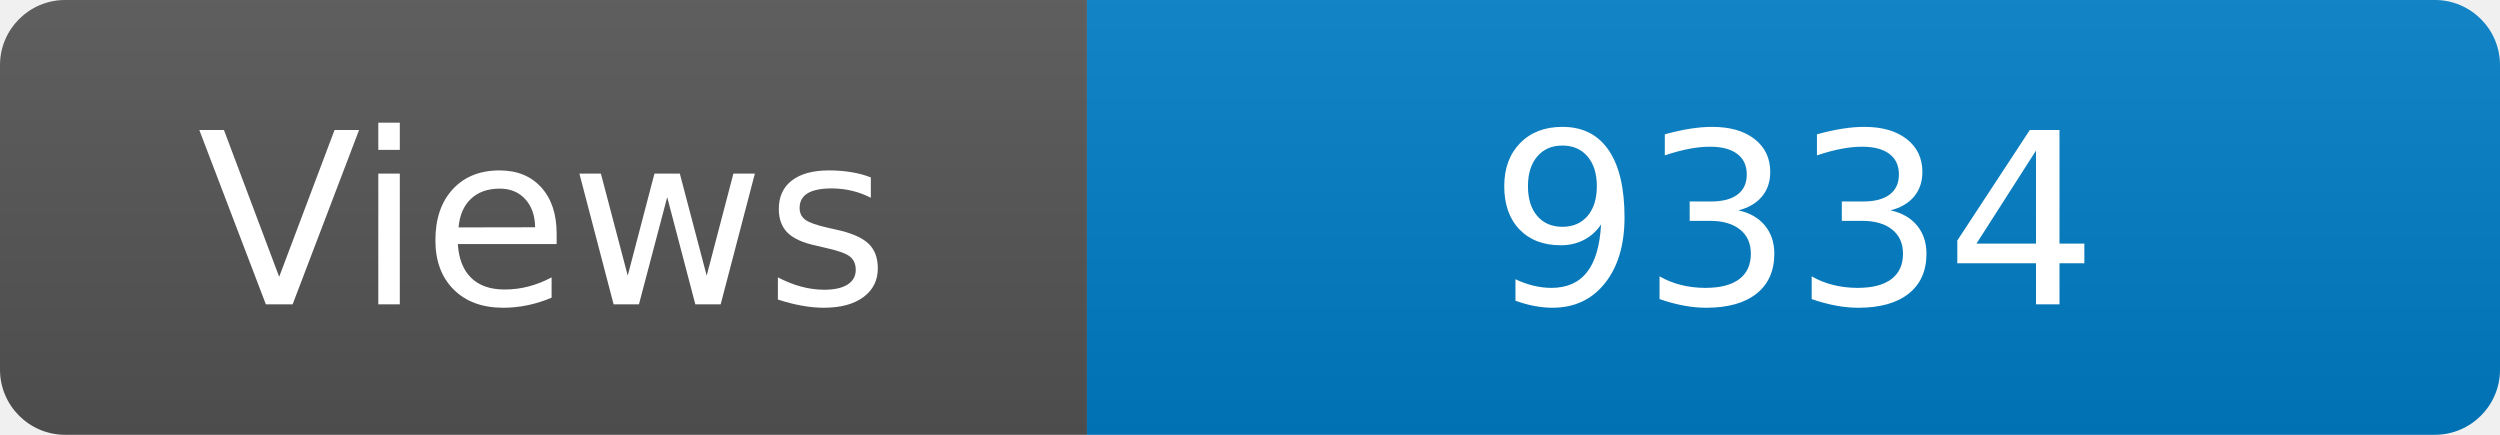
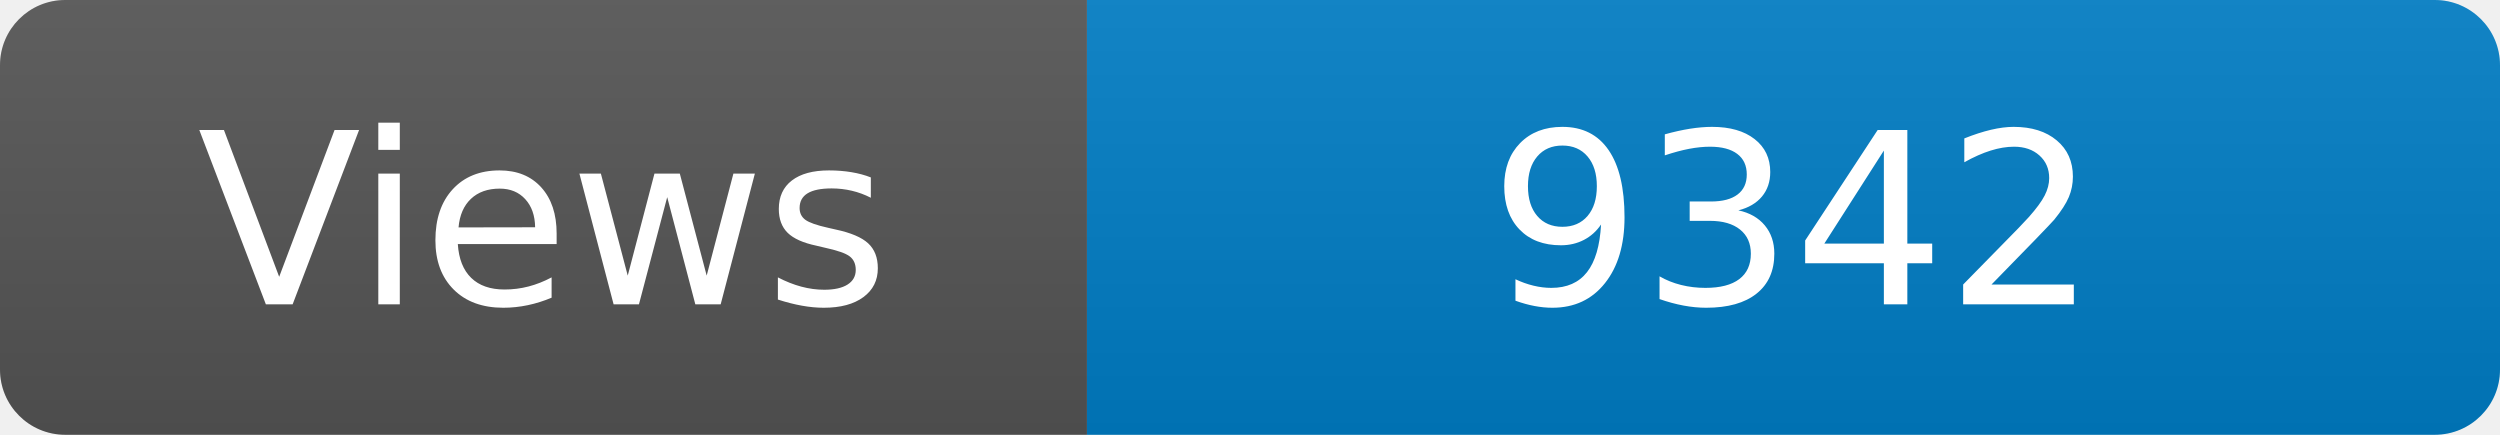
<svg xmlns="http://www.w3.org/2000/svg" width="115" height="20" role="img" aria-label="Maintained?: yes">
  <linearGradient id="s" x2="0" y2="100%">
    <stop offset="0" stop-color="#bbb" stop-opacity=".1" />
    <stop offset="1" stop-opacity=".1" />
  </linearGradient>
  <clipPath id="r">
    <rect width="115" height="20" rx="3" fill="#fff" />
  </clipPath>
  <g clip-path="url(#r)">
    <rect width="50" height="20" fill="#555" />
    <rect x="50" width="160" height="20" fill="#007ec6" />
    <rect width="115" height="20" fill="url(#s)" />
  </g>
  <g fill="#fff" text-anchor="middle" font-family="Verdana,Geneva,DejaVu Sans,sans-serif" font-size="110">
    <text x="250" y="140" transform="scale(.1)" fill="#fff">Views</text>
-     <text x="825" y="140" transform="scale(.1)" fill="#fff">9334</text>
+     <text x="825" y="140" transform="scale(.1)" fill="#fff">9342</text>
  </g>
</svg>
